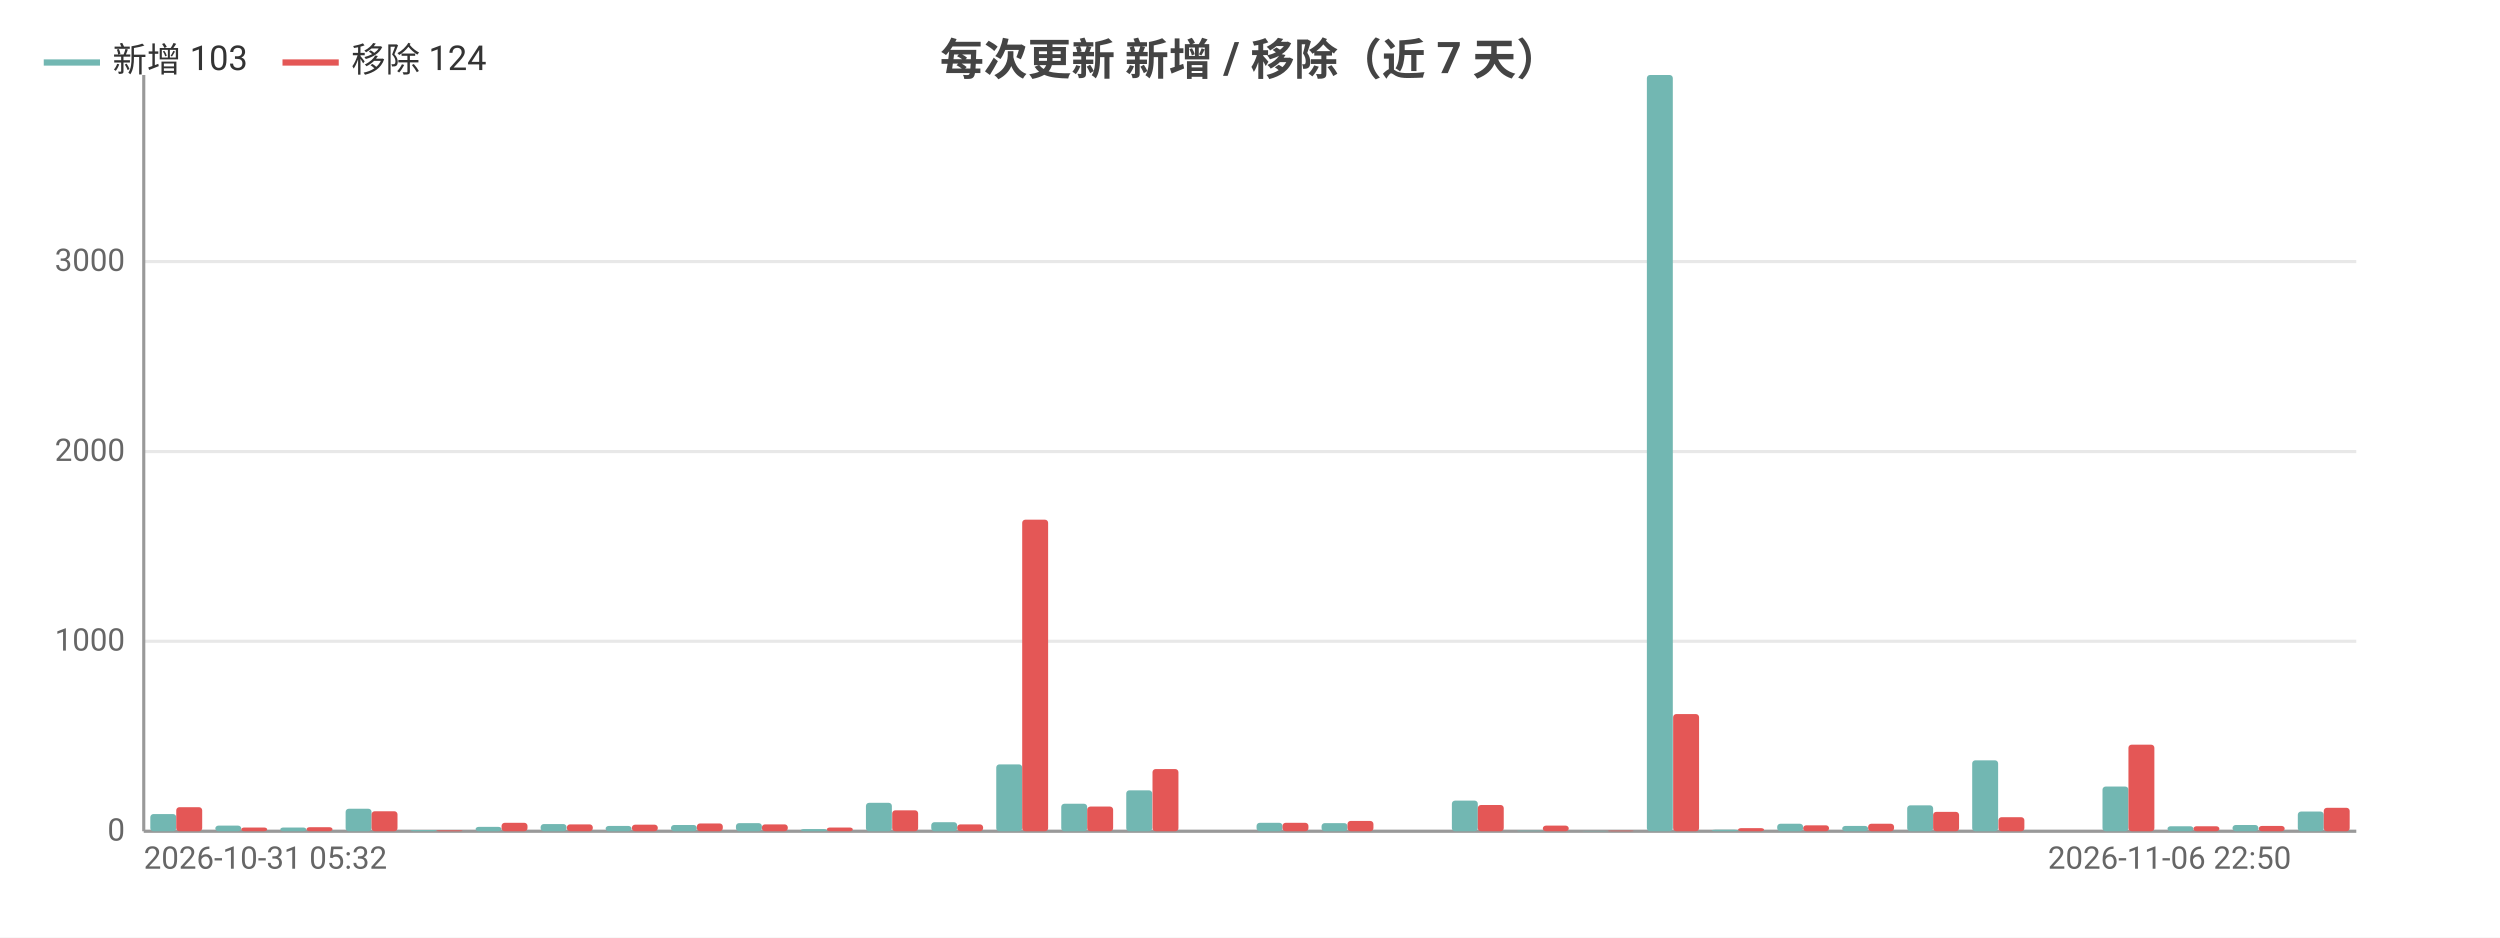
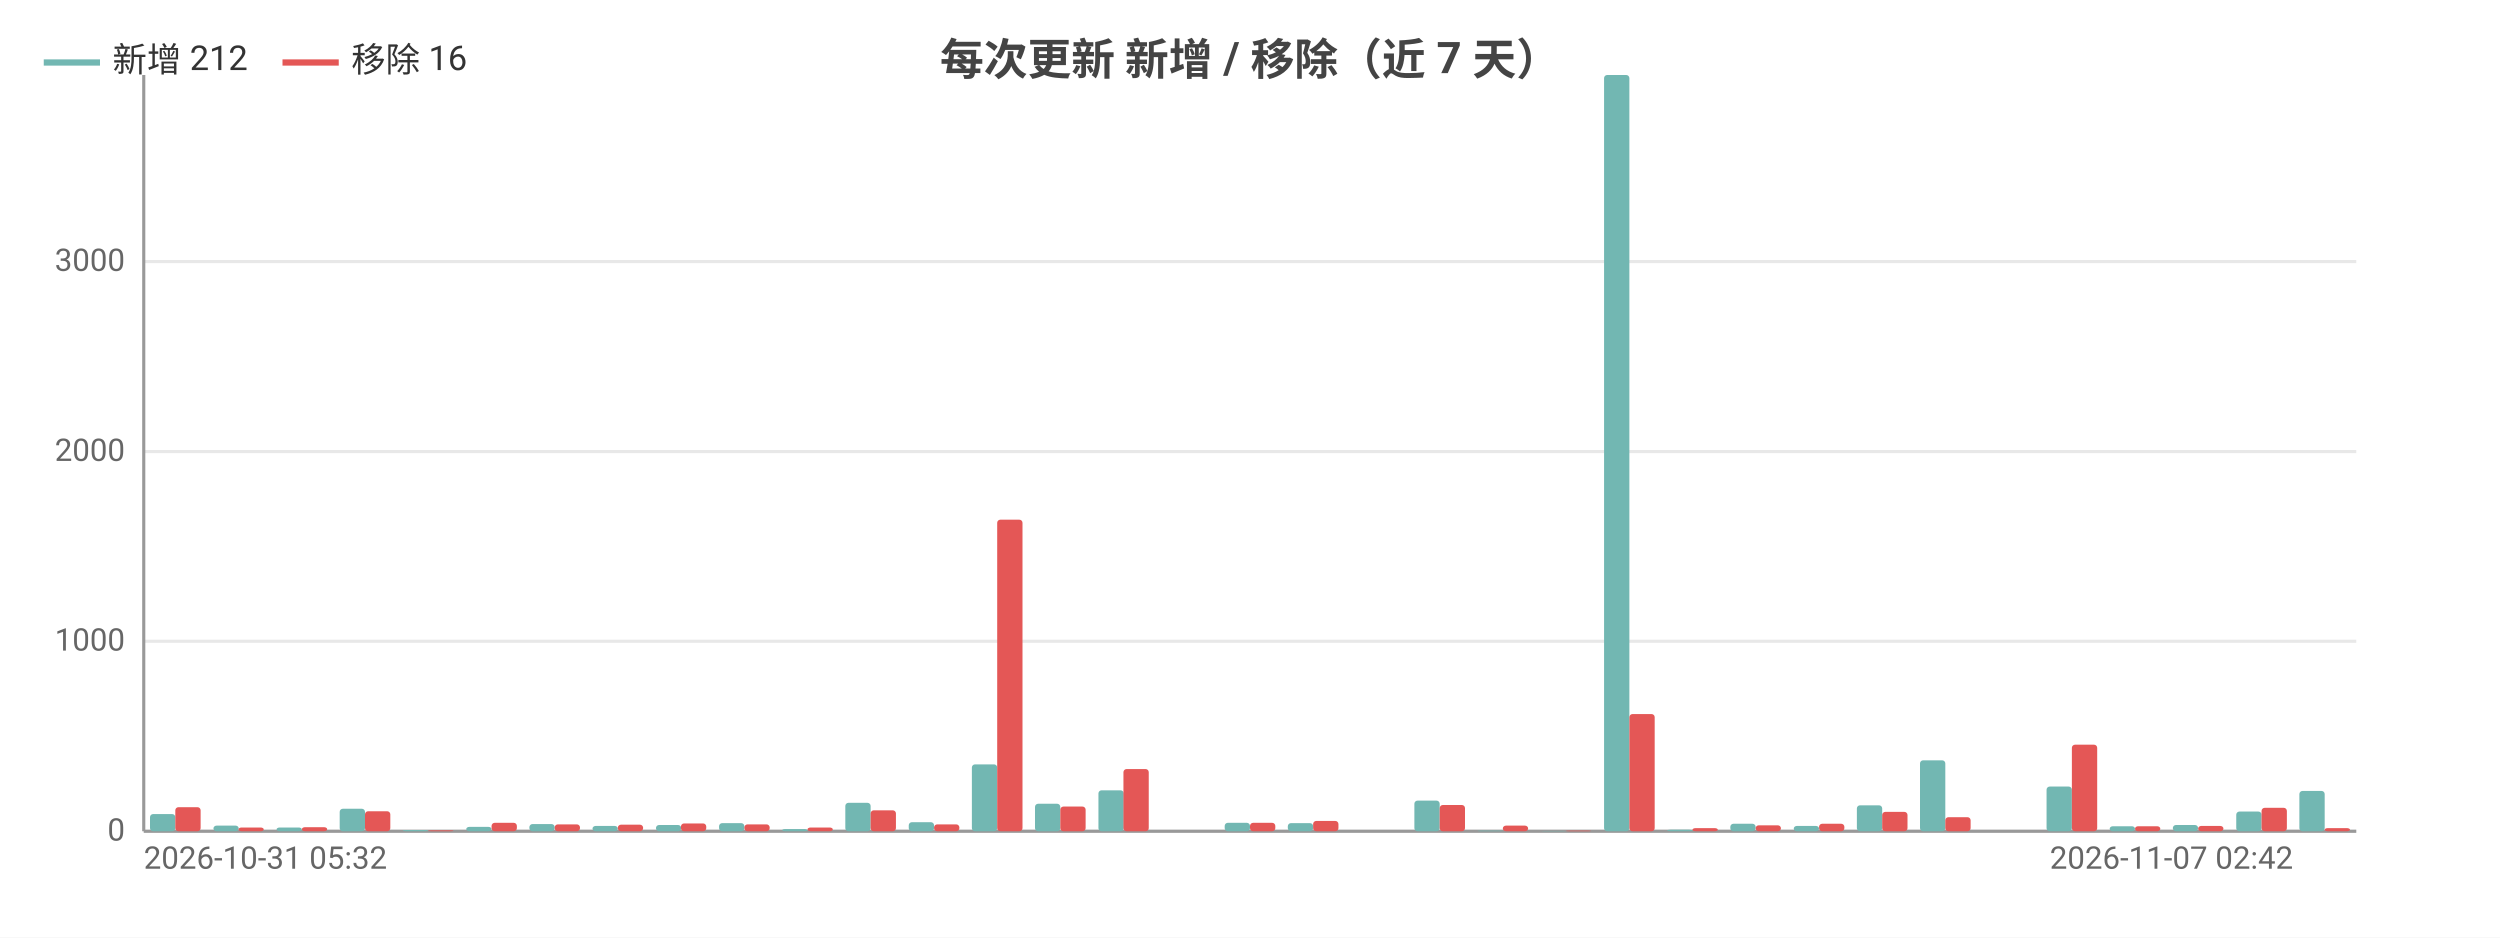
<svg xmlns="http://www.w3.org/2000/svg" width="800" height="300" viewBox="0 0 800 300">
  <rect width="800" height="300" fill="#ffffff" />
  <style>text{font-family:system-ui,-apple-system,'Segoe UI',Roboto,'PingFang SC','Microsoft YaHei','Noto Sans CJK SC',sans-serif}.g{stroke:#e8e8e8;stroke-width:1}.a{stroke:#999;stroke-width:1}.t{font-size:10px;fill:#666}.m{font-size:10px;text-anchor:middle;fill:#666}.e{font-size:10px;text-anchor:end;fill:#666}.l{font-size:11px;fill:#333}.tt{font-size:14px;font-weight:600;text-anchor:middle;fill:#444}.em{font-size:13px;text-anchor:middle;fill:#999}</style>
  <text class="tt" x="400.0" y="24">每次更新 新增 / 移除（近 7 天）</text>
  <line class="g" x1="46" y1="266" x2="754" y2="266" />
  <text class="e" x="40" y="269">0</text>
  <line class="g" x1="46" y1="205.2" x2="754" y2="205.2" />
  <text class="e" x="40" y="208.2">1000</text>
  <line class="g" x1="46" y1="144.5" x2="754" y2="144.5" />
  <text class="e" x="40" y="147.5">2000</text>
  <line class="g" x1="46" y1="83.7" x2="754" y2="83.7" />
  <text class="e" x="40" y="86.7">3000</text>
  <line class="a" x1="46" y1="24" x2="46" y2="266" />
  <line class="a" x1="46" y1="266" x2="754" y2="266" />
-   <rect x="48.1" y="260.5" width="8.3" height="5.5" fill="#72b7b2" rx="1" />
-   <rect x="56.4" y="258.3" width="8.3" height="7.7" fill="#e45756" rx="1" />
-   <rect x="68.9" y="264.2" width="8.3" height="1.8" fill="#72b7b2" rx="1" />
-   <rect x="77.2" y="264.8" width="8.3" height="1.2" fill="#e45756" rx="1" />
-   <rect x="89.7" y="264.8" width="8.3" height="1.2" fill="#72b7b2" rx="1" />
-   <rect x="98.1" y="264.7" width="8.3" height="1.3" fill="#e45756" rx="1" />
-   <rect x="110.6" y="258.8" width="8.3" height="7.2" fill="#72b7b2" rx="1" />
-   <rect x="118.9" y="259.6" width="8.3" height="6.4" fill="#e45756" rx="1" />
-   <rect x="131.4" y="265.6" width="8.3" height="0.4" fill="#72b7b2" rx="1" />
-   <rect x="139.7" y="265.7" width="8.3" height="0.3" fill="#e45756" rx="1" />
-   <rect x="152.2" y="264.6" width="8.3" height="1.4" fill="#72b7b2" rx="1" />
-   <rect x="160.5" y="263.3" width="8.3" height="2.7" fill="#e45756" rx="1" />
-   <rect x="173.0" y="263.7" width="8.3" height="2.3" fill="#72b7b2" rx="1" />
-   <rect x="181.4" y="263.8" width="8.3" height="2.2" fill="#e45756" rx="1" />
-   <rect x="193.8" y="264.3" width="8.3" height="1.7" fill="#72b7b2" rx="1" />
-   <rect x="202.2" y="263.9" width="8.3" height="2.1" fill="#e45756" rx="1" />
-   <rect x="214.7" y="264.0" width="8.3" height="2.0" fill="#72b7b2" rx="1" />
-   <rect x="223" y="263.5" width="8.3" height="2.5" fill="#e45756" rx="1" />
-   <rect x="235.5" y="263.4" width="8.3" height="2.6" fill="#72b7b2" rx="1" />
-   <rect x="243.8" y="263.8" width="8.3" height="2.2" fill="#e45756" rx="1" />
-   <rect x="256.3" y="265.3" width="8.3" height="0.7" fill="#72b7b2" rx="1" />
-   <rect x="264.6" y="264.8" width="8.3" height="1.2" fill="#e45756" rx="1" />
-   <rect x="277.1" y="256.9" width="8.3" height="9.1" fill="#72b7b2" rx="1" />
-   <rect x="285.5" y="259.3" width="8.3" height="6.7" fill="#e45756" rx="1" />
-   <rect x="298.0" y="263.1" width="8.3" height="2.9" fill="#72b7b2" rx="1" />
-   <rect x="306.3" y="263.8" width="8.3" height="2.2" fill="#e45756" rx="1" />
-   <rect x="318.8" y="244.6" width="8.3" height="21.4" fill="#72b7b2" rx="1" />
-   <rect x="327.1" y="166.3" width="8.3" height="99.7" fill="#e45756" rx="1" />
-   <rect x="339.6" y="257.2" width="8.3" height="8.8" fill="#72b7b2" rx="1" />
-   <rect x="347.9" y="258.1" width="8.3" height="7.9" fill="#e45756" rx="1" />
-   <rect x="360.4" y="252.9" width="8.3" height="13.1" fill="#72b7b2" rx="1" />
-   <rect x="368.8" y="246.1" width="8.3" height="19.9" fill="#e45756" rx="1" />
-   <rect x="381.3" y="266" width="8.3" height="0" fill="#72b7b2" rx="1" />
-   <rect x="389.6" y="266" width="8.3" height="0" fill="#e45756" rx="1" />
-   <rect x="402.1" y="263.3" width="8.3" height="2.7" fill="#72b7b2" rx="1" />
-   <rect x="410.4" y="263.3" width="8.3" height="2.7" fill="#e45756" rx="1" />
-   <rect x="422.9" y="263.4" width="8.3" height="2.6" fill="#72b7b2" rx="1" />
-   <rect x="431.2" y="262.7" width="8.3" height="3.3" fill="#e45756" rx="1" />
-   <rect x="443.7" y="266" width="8.3" height="0" fill="#72b7b2" rx="1" />
-   <rect x="452.1" y="266" width="8.3" height="0" fill="#e45756" rx="1" />
-   <rect x="464.6" y="256.2" width="8.3" height="9.8" fill="#72b7b2" rx="1" />
-   <rect x="472.9" y="257.6" width="8.3" height="8.4" fill="#e45756" rx="1" />
-   <rect x="485.4" y="265.8" width="8.3" height="0.2" fill="#72b7b2" rx="1" />
-   <rect x="493.7" y="264.2" width="8.3" height="1.8" fill="#e45756" rx="1" />
-   <rect x="506.2" y="265.9" width="8.3" height="0.1" fill="#72b7b2" rx="1" />
-   <rect x="514.5" y="265.8" width="8.3" height="0.2" fill="#e45756" rx="1" />
-   <rect x="527.0" y="24" width="8.3" height="242" fill="#72b7b2" rx="1" />
-   <rect x="535.4" y="228.5" width="8.3" height="37.5" fill="#e45756" rx="1" />
-   <rect x="547.8" y="265.5" width="8.3" height="0.5" fill="#72b7b2" rx="1" />
-   <rect x="556.2" y="265.0" width="8.3" height="1.0" fill="#e45756" rx="1" />
-   <rect x="568.7" y="263.6" width="8.3" height="2.4" fill="#72b7b2" rx="1" />
-   <rect x="577" y="264.1" width="8.3" height="1.9" fill="#e45756" rx="1" />
-   <rect x="589.5" y="264.3" width="8.3" height="1.7" fill="#72b7b2" rx="1" />
-   <rect x="597.8" y="263.6" width="8.3" height="2.4" fill="#e45756" rx="1" />
-   <rect x="610.3" y="257.7" width="8.3" height="8.3" fill="#72b7b2" rx="1" />
-   <rect x="618.6" y="259.8" width="8.3" height="6.2" fill="#e45756" rx="1" />
-   <rect x="631.1" y="243.3" width="8.3" height="22.7" fill="#72b7b2" rx="1" />
-   <rect x="639.5" y="261.5" width="8.3" height="4.5" fill="#e45756" rx="1" />
-   <rect x="652.0" y="266" width="8.3" height="0" fill="#72b7b2" rx="1" />
-   <rect x="660.3" y="266" width="8.3" height="0" fill="#e45756" rx="1" />
-   <rect x="672.8" y="251.7" width="8.3" height="14.3" fill="#72b7b2" rx="1" />
-   <rect x="681.1" y="238.3" width="8.3" height="27.7" fill="#e45756" rx="1" />
-   <rect x="693.6" y="264.4" width="8.3" height="1.6" fill="#72b7b2" rx="1" />
-   <rect x="701.9" y="264.4" width="8.3" height="1.6" fill="#e45756" rx="1" />
-   <rect x="714.4" y="264.0" width="8.3" height="2.0" fill="#72b7b2" rx="1" />
-   <rect x="722.8" y="264.3" width="8.3" height="1.7" fill="#e45756" rx="1" />
-   <rect x="735.3" y="259.7" width="8.3" height="6.3" fill="#72b7b2" rx="1" />
-   <rect x="743.6" y="258.5" width="8.3" height="7.5" fill="#e45756" rx="1" />
+   <rect x="48.0" y="260.5" width="8.1" height="5.5" fill="#72b7b2" rx="1" />
+   <rect x="56.1" y="258.3" width="8.1" height="7.7" fill="#e45756" rx="1" />
+   <rect x="68.3" y="264.2" width="8.1" height="1.8" fill="#72b7b2" rx="1" />
+   <rect x="76.3" y="264.8" width="8.1" height="1.2" fill="#e45756" rx="1" />
+   <rect x="88.5" y="264.8" width="8.1" height="1.2" fill="#72b7b2" rx="1" />
+   <rect x="96.6" y="264.7" width="8.1" height="1.3" fill="#e45756" rx="1" />
+   <rect x="108.7" y="258.8" width="8.1" height="7.2" fill="#72b7b2" rx="1" />
+   <rect x="116.8" y="259.6" width="8.1" height="6.4" fill="#e45756" rx="1" />
+   <rect x="128.9" y="265.6" width="8.1" height="0.4" fill="#72b7b2" rx="1" />
+   <rect x="137.0" y="265.7" width="8.1" height="0.3" fill="#e45756" rx="1" />
+   <rect x="149.2" y="264.6" width="8.1" height="1.4" fill="#72b7b2" rx="1" />
+   <rect x="157.3" y="263.3" width="8.1" height="2.7" fill="#e45756" rx="1" />
+   <rect x="169.4" y="263.7" width="8.1" height="2.3" fill="#72b7b2" rx="1" />
+   <rect x="177.5" y="263.8" width="8.1" height="2.2" fill="#e45756" rx="1" />
+   <rect x="189.6" y="264.3" width="8.1" height="1.7" fill="#72b7b2" rx="1" />
+   <rect x="197.7" y="263.9" width="8.1" height="2.1" fill="#e45756" rx="1" />
+   <rect x="209.9" y="264.0" width="8.1" height="2.0" fill="#72b7b2" rx="1" />
+   <rect x="217.9" y="263.5" width="8.1" height="2.5" fill="#e45756" rx="1" />
+   <rect x="230.1" y="263.4" width="8.1" height="2.6" fill="#72b7b2" rx="1" />
+   <rect x="238.2" y="263.8" width="8.1" height="2.2" fill="#e45756" rx="1" />
+   <rect x="250.3" y="265.3" width="8.1" height="0.7" fill="#72b7b2" rx="1" />
+   <rect x="258.4" y="264.8" width="8.1" height="1.2" fill="#e45756" rx="1" />
+   <rect x="270.5" y="256.9" width="8.1" height="9.1" fill="#72b7b2" rx="1" />
+   <rect x="278.6" y="259.3" width="8.1" height="6.7" fill="#e45756" rx="1" />
+   <rect x="290.8" y="263.1" width="8.1" height="2.9" fill="#72b7b2" rx="1" />
+   <rect x="298.9" y="263.8" width="8.1" height="2.2" fill="#e45756" rx="1" />
+   <rect x="311.0" y="244.6" width="8.1" height="21.4" fill="#72b7b2" rx="1" />
+   <rect x="319.1" y="166.3" width="8.1" height="99.7" fill="#e45756" rx="1" />
+   <rect x="331.2" y="257.2" width="8.1" height="8.8" fill="#72b7b2" rx="1" />
+   <rect x="339.3" y="258.1" width="8.1" height="7.9" fill="#e45756" rx="1" />
+   <rect x="351.5" y="252.9" width="8.1" height="13.1" fill="#72b7b2" rx="1" />
+   <rect x="359.5" y="246.1" width="8.1" height="19.9" fill="#e45756" rx="1" />
+   <rect x="371.7" y="266" width="8.1" height="0" fill="#72b7b2" rx="1" />
+   <rect x="379.8" y="266" width="8.1" height="0" fill="#e45756" rx="1" />
+   <rect x="391.9" y="263.3" width="8.1" height="2.7" fill="#72b7b2" rx="1" />
+   <rect x="400" y="263.3" width="8.1" height="2.7" fill="#e45756" rx="1" />
+   <rect x="412.1" y="263.4" width="8.1" height="2.6" fill="#72b7b2" rx="1" />
+   <rect x="420.2" y="262.7" width="8.1" height="3.3" fill="#e45756" rx="1" />
+   <rect x="432.4" y="266" width="8.1" height="0" fill="#72b7b2" rx="1" />
+   <rect x="440.5" y="266" width="8.1" height="0" fill="#e45756" rx="1" />
+   <rect x="452.6" y="256.2" width="8.1" height="9.8" fill="#72b7b2" rx="1" />
+   <rect x="460.7" y="257.6" width="8.1" height="8.4" fill="#e45756" rx="1" />
+   <rect x="472.8" y="265.8" width="8.1" height="0.2" fill="#72b7b2" rx="1" />
+   <rect x="480.9" y="264.2" width="8.1" height="1.8" fill="#e45756" rx="1" />
+   <rect x="493.1" y="265.9" width="8.1" height="0.1" fill="#72b7b2" rx="1" />
+   <rect x="501.1" y="265.8" width="8.1" height="0.2" fill="#e45756" rx="1" />
+   <rect x="513.3" y="24" width="8.1" height="242" fill="#72b7b2" rx="1" />
+   <rect x="521.4" y="228.5" width="8.1" height="37.5" fill="#e45756" rx="1" />
+   <rect x="533.5" y="265.5" width="8.1" height="0.5" fill="#72b7b2" rx="1" />
+   <rect x="541.6" y="265.0" width="8.1" height="1.0" fill="#e45756" rx="1" />
+   <rect x="553.7" y="263.6" width="8.1" height="2.4" fill="#72b7b2" rx="1" />
+   <rect x="561.8" y="264.1" width="8.1" height="1.9" fill="#e45756" rx="1" />
+   <rect x="574.0" y="264.3" width="8.1" height="1.7" fill="#72b7b2" rx="1" />
+   <rect x="582.1" y="263.6" width="8.1" height="2.4" fill="#e45756" rx="1" />
+   <rect x="594.2" y="257.7" width="8.1" height="8.3" fill="#72b7b2" rx="1" />
+   <rect x="602.3" y="259.8" width="8.1" height="6.2" fill="#e45756" rx="1" />
+   <rect x="614.4" y="243.3" width="8.1" height="22.7" fill="#72b7b2" rx="1" />
+   <rect x="622.5" y="261.5" width="8.1" height="4.5" fill="#e45756" rx="1" />
+   <rect x="634.7" y="266" width="8.1" height="0" fill="#72b7b2" rx="1" />
+   <rect x="642.7" y="266" width="8.1" height="0" fill="#e45756" rx="1" />
+   <rect x="654.9" y="251.7" width="8.1" height="14.3" fill="#72b7b2" rx="1" />
+   <rect x="663.0" y="238.3" width="8.1" height="27.7" fill="#e45756" rx="1" />
+   <rect x="675.1" y="264.4" width="8.1" height="1.6" fill="#72b7b2" rx="1" />
+   <rect x="683.2" y="264.4" width="8.1" height="1.6" fill="#e45756" rx="1" />
+   <rect x="695.3" y="264.0" width="8.1" height="2.0" fill="#72b7b2" rx="1" />
+   <rect x="703.4" y="264.3" width="8.1" height="1.7" fill="#e45756" rx="1" />
+   <rect x="715.6" y="259.7" width="8.1" height="6.3" fill="#72b7b2" rx="1" />
+   <rect x="723.7" y="258.5" width="8.1" height="7.5" fill="#e45756" rx="1" />
+   <rect x="735.8" y="253.1" width="8.1" height="12.9" fill="#72b7b2" rx="1" />
+   <rect x="743.9" y="265.0" width="8.1" height="1.0" fill="#e45756" rx="1" />
  <text class="t" x="46" y="278">2026-10-31 05:32</text>
-   <text class="e" x="733.2" y="278">2026-11-06 22:50</text>
+   <text class="e" x="733.8" y="278">2026-11-07 02:42</text>
  <line x1="14" y1="20" x2="32" y2="20" stroke="#72b7b2" stroke-width="2" />
-   <text class="l" x="36" y="23">新增 103</text>
+   <text class="l" x="36" y="23">新增 212</text>
  <line x1="90.4" y1="20" x2="108.4" y2="20" stroke="#e45756" stroke-width="2" />
-   <text class="l" x="112.4" y="23">移除 124</text>
+   <text class="l" x="112.4" y="23">移除 16</text>
</svg>
